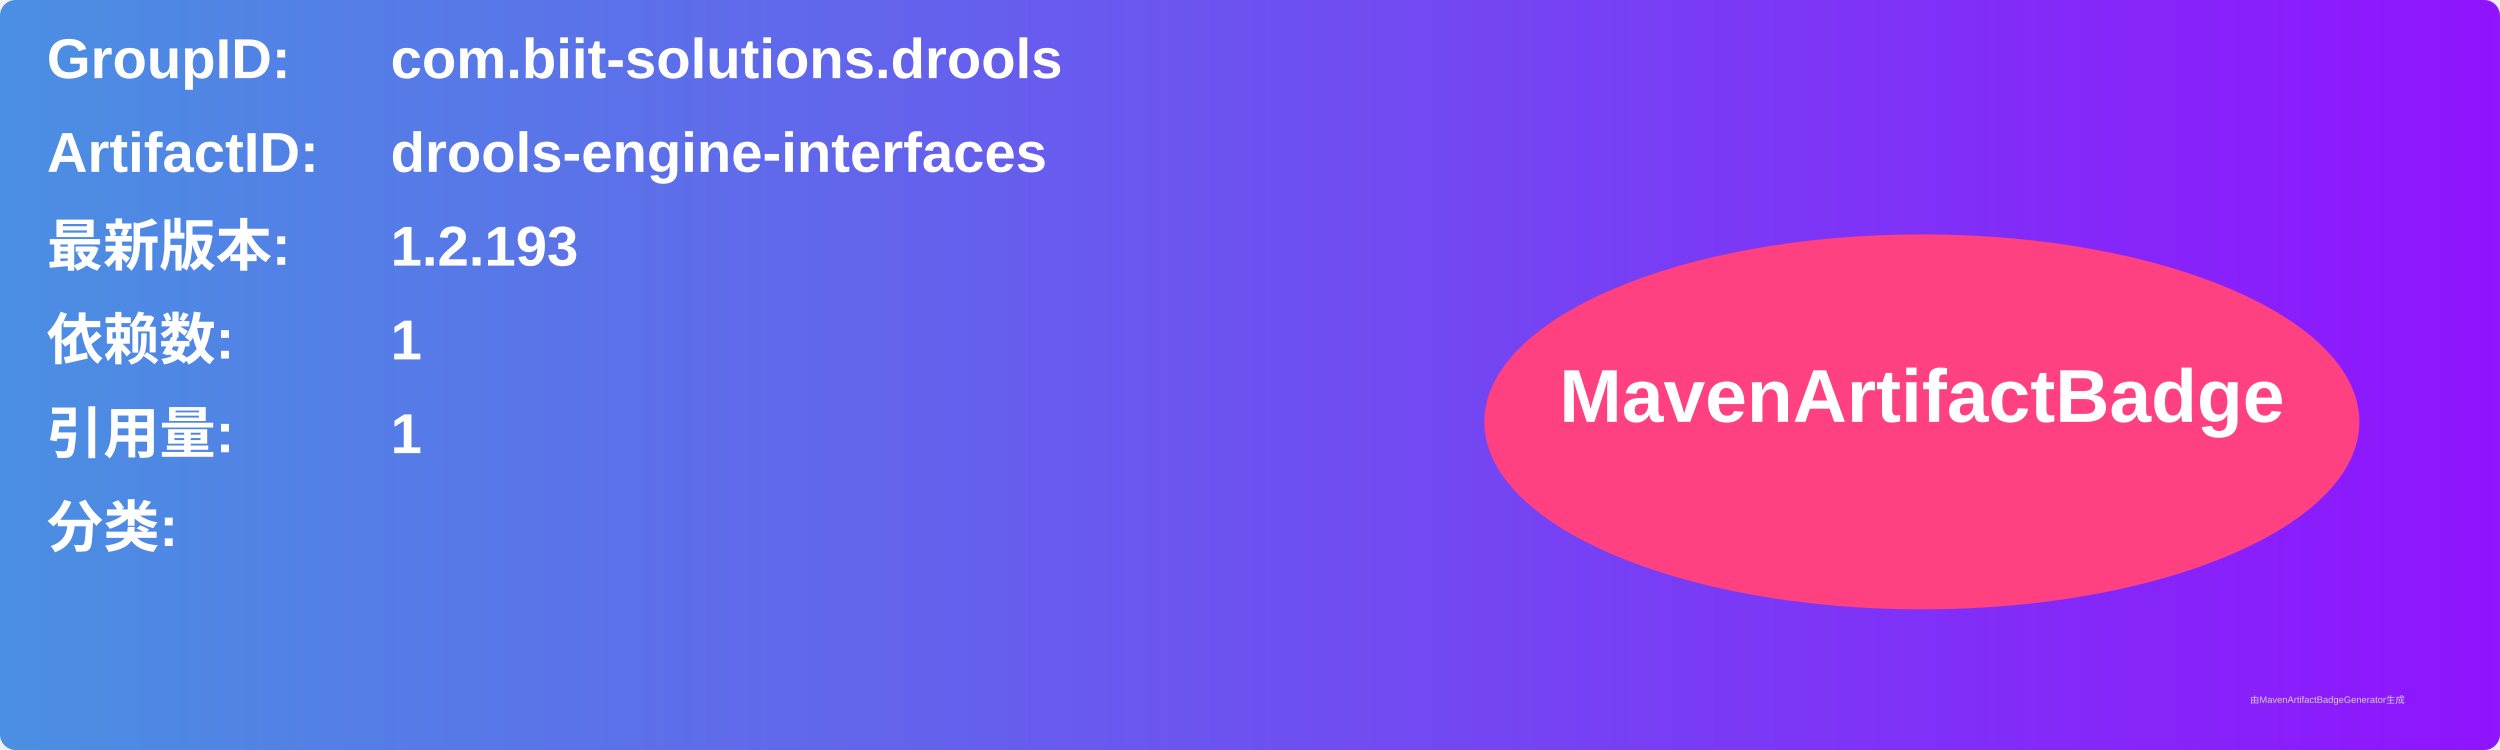
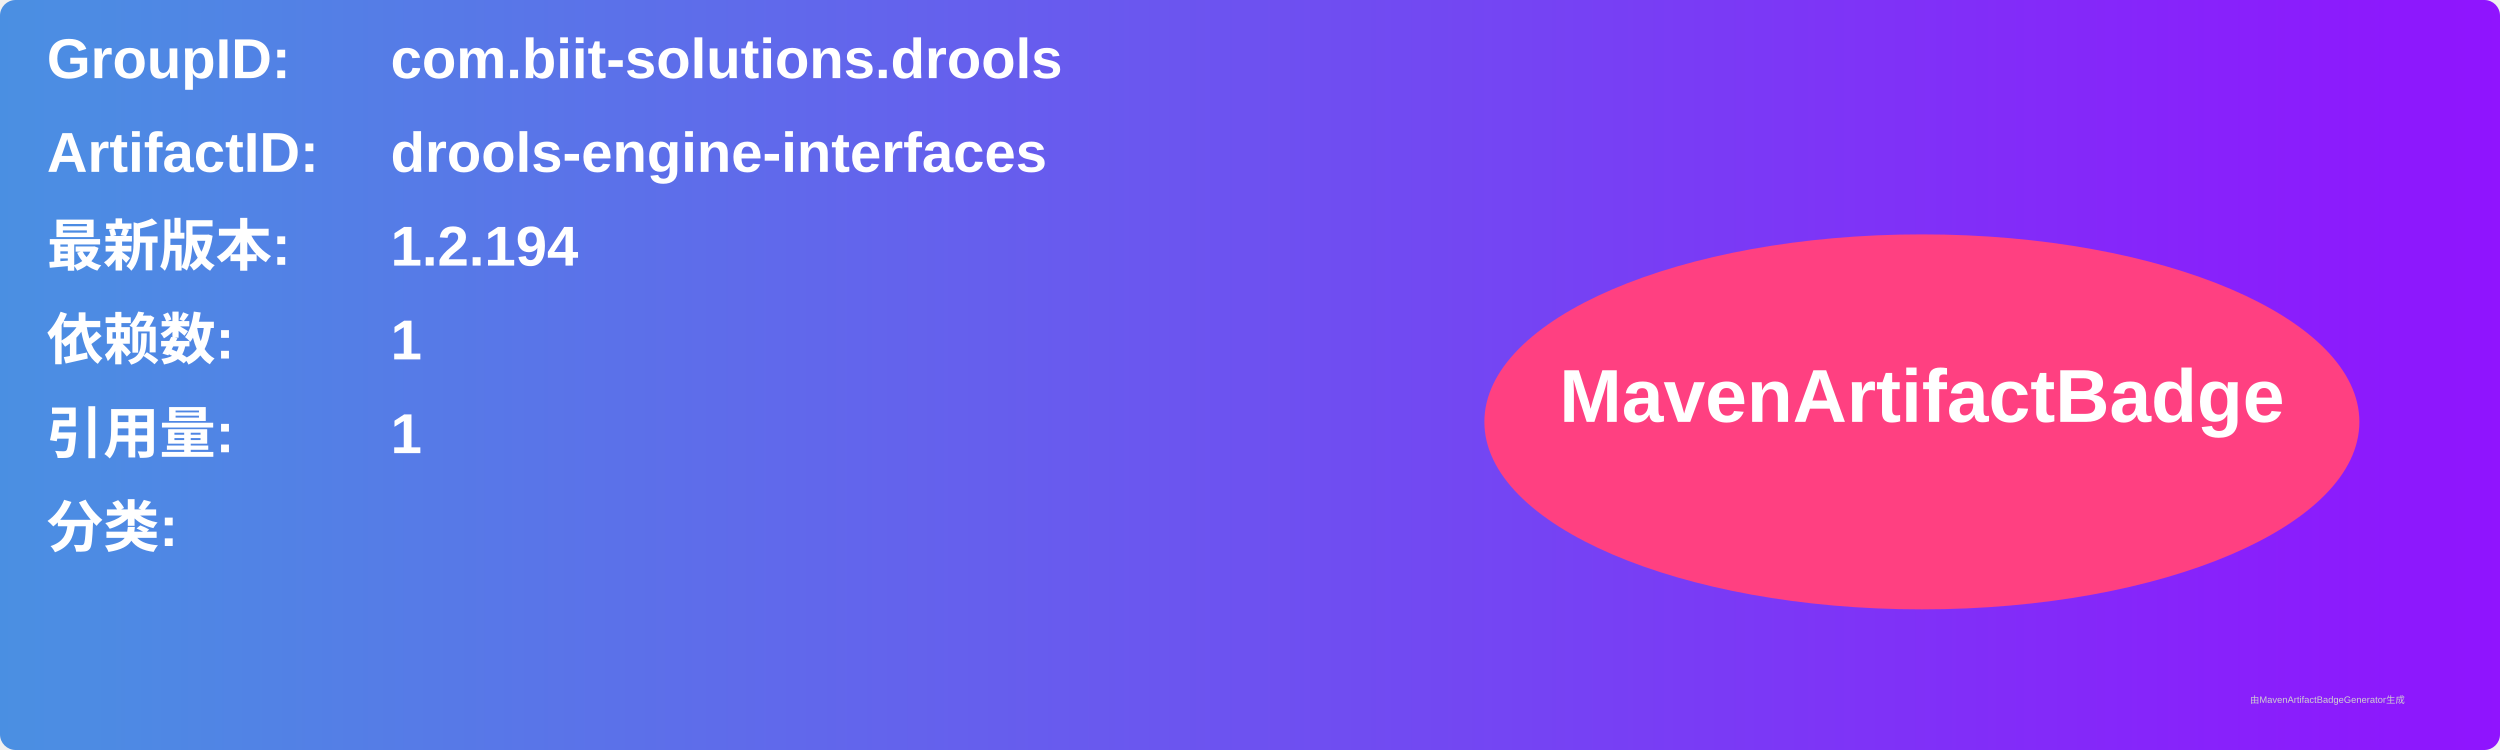
<svg xmlns="http://www.w3.org/2000/svg" width="800" height="240" viewBox="0 0 800 240">
  <linearGradient id="grad" x1="0%" y1="0%" x2="100%" y2="0%">
    <stop offset="0%" stop-color="#4a90e2" />
    <stop offset="100%" stop-color="#9013fe" />
  </linearGradient>
  <rect width="100%" height="100%" rx="5" ry="5" fill="url(#grad)" />
  <g transform="translate(15, 15)">
    <text x="0" y="10" font-family="Arial" font-size="18" fill="white" font-weight="bold" width="260">GroupID:</text>
    <text x="110" y="10" font-family="Arial" font-size="18" fill="white" font-weight="bold" width="460">com.biit-solutions.drools</text>
    <text x="0" y="40" font-family="Arial" font-size="18" fill="white" font-weight="bold" width="260">ArtifactID:</text>
    <text x="110" y="40" font-family="Arial" font-size="18" fill="white" font-weight="bold" width="460">drools-engine-interfaces</text>
    <text x="0" y="70" font-family="Arial" font-size="18" fill="white" font-weight="bold">最新版本:</text>
    <text x="110" y="70" font-family="Arial" font-size="18" fill="white" font-weight="bold">
-       <tspan font-weight="bold">1.2.193</tspan>
+       <tspan font-weight="bold">1.2.194</tspan>
    </text>
    <text x="0" y="100" font-family="Arial" font-size="18" fill="white" font-weight="bold">依赖数: </text>
    <text x="110" y="100" font-family="Arial" font-size="18" fill="white">
      <tspan font-weight="bold">1</tspan>
    </text>
    <text x="0" y="130" font-family="Arial" font-size="18" fill="white" font-weight="bold">引用量: </text>
    <text x="110" y="130" font-family="Arial" font-size="18" fill="white">
      <tspan font-weight="bold">1</tspan>
    </text>
    <text x="0" y="160" font-family="Arial" font-size="18" fill="white" font-weight="bold">分类:</text>
    <text x="10" y="190" font-family="Arial" font-size="10" fill="white">
      <tspan font-weight="bold" />
    </text>
    <ellipse cx="600" cy="120" rx="140" ry="60" fill="#ff4081" />
    <text x="600" y="120" text-anchor="middle" font-family="Arial" font-size="24" fill="white" font-weight="bold">MavenArtifactBadge</text>
  </g>
  <text x="720" y="225" font-family="Arial" font-size="3" fill="#d0d0d0">由MavenArtifactBadgeGenerator生成</text>
</svg>
